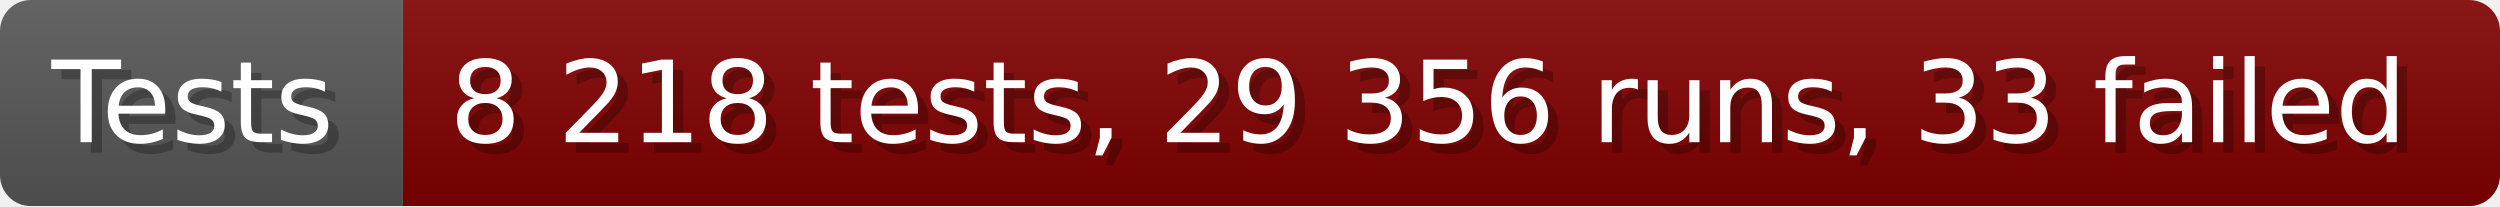
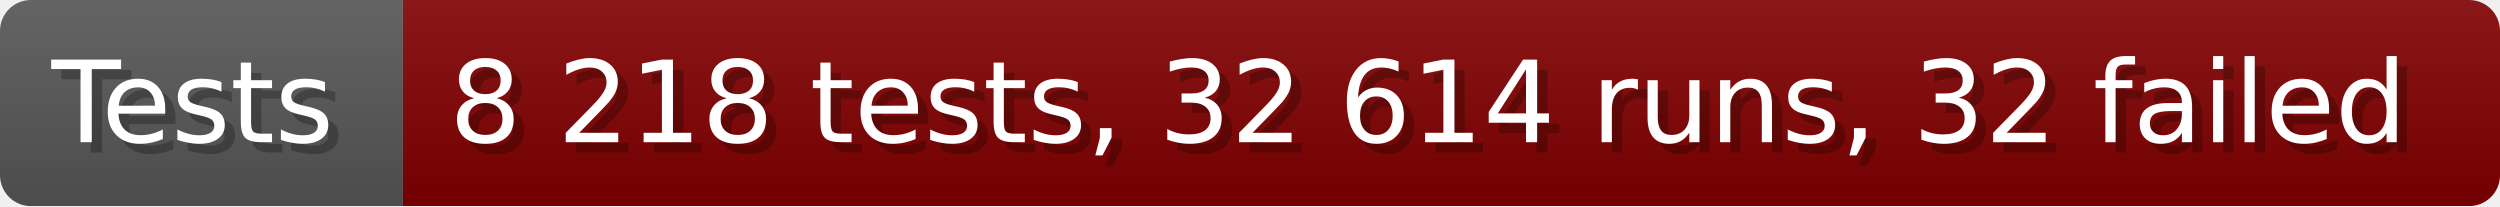
- <svg xmlns="http://www.w3.org/2000/svg" width="242.6" height="20" viewBox="0 0 2426 200" role="img" aria-label="Tests: 8 218 tests, 29 356 runs, 33 failed">
+ <svg xmlns="http://www.w3.org/2000/svg" width="242.6" height="20" viewBox="0 0 2426 200" role="img" aria-label="Tests: 8 218 tests, 32 614 runs, 32 failed">
  <linearGradient id="a" x2="0" y2="100%">
    <stop offset="0" stop-opacity=".1" stop-color="#EEE" />
    <stop offset="1" stop-opacity=".1" />
  </linearGradient>
  <mask id="m">
    <rect width="2426" height="200" rx="30" fill="#FFF" />
  </mask>
  <g mask="url(#m)">
    <rect width="391" height="200" fill="#555" />
    <rect width="2035" height="200" fill="#800000" x="391" />
    <rect width="2426" height="200" fill="url(#a)" />
  </g>
  <g aria-hidden="true" fill="#fff" text-anchor="start" font-family="Verdana,DejaVu Sans,sans-serif" font-size="110">
    <text x="60" y="148" textLength="291" fill="#000" opacity="0.25">Tests</text>
    <text x="50" y="138" textLength="291">Tests</text>
-     <text x="446" y="148" textLength="1935" fill="#000" opacity="0.25">8 218 tests, 29 356 runs, 33 failed</text>
-     <text x="436" y="138" textLength="1935">8 218 tests, 29 356 runs, 33 failed</text>
+     <text x="446" y="148" textLength="1935" fill="#000" opacity="0.25">8 218 tests, 32 614 runs, 32 failed</text>
+     <text x="436" y="138" textLength="1935">8 218 tests, 32 614 runs, 32 failed</text>
  </g>
</svg>
